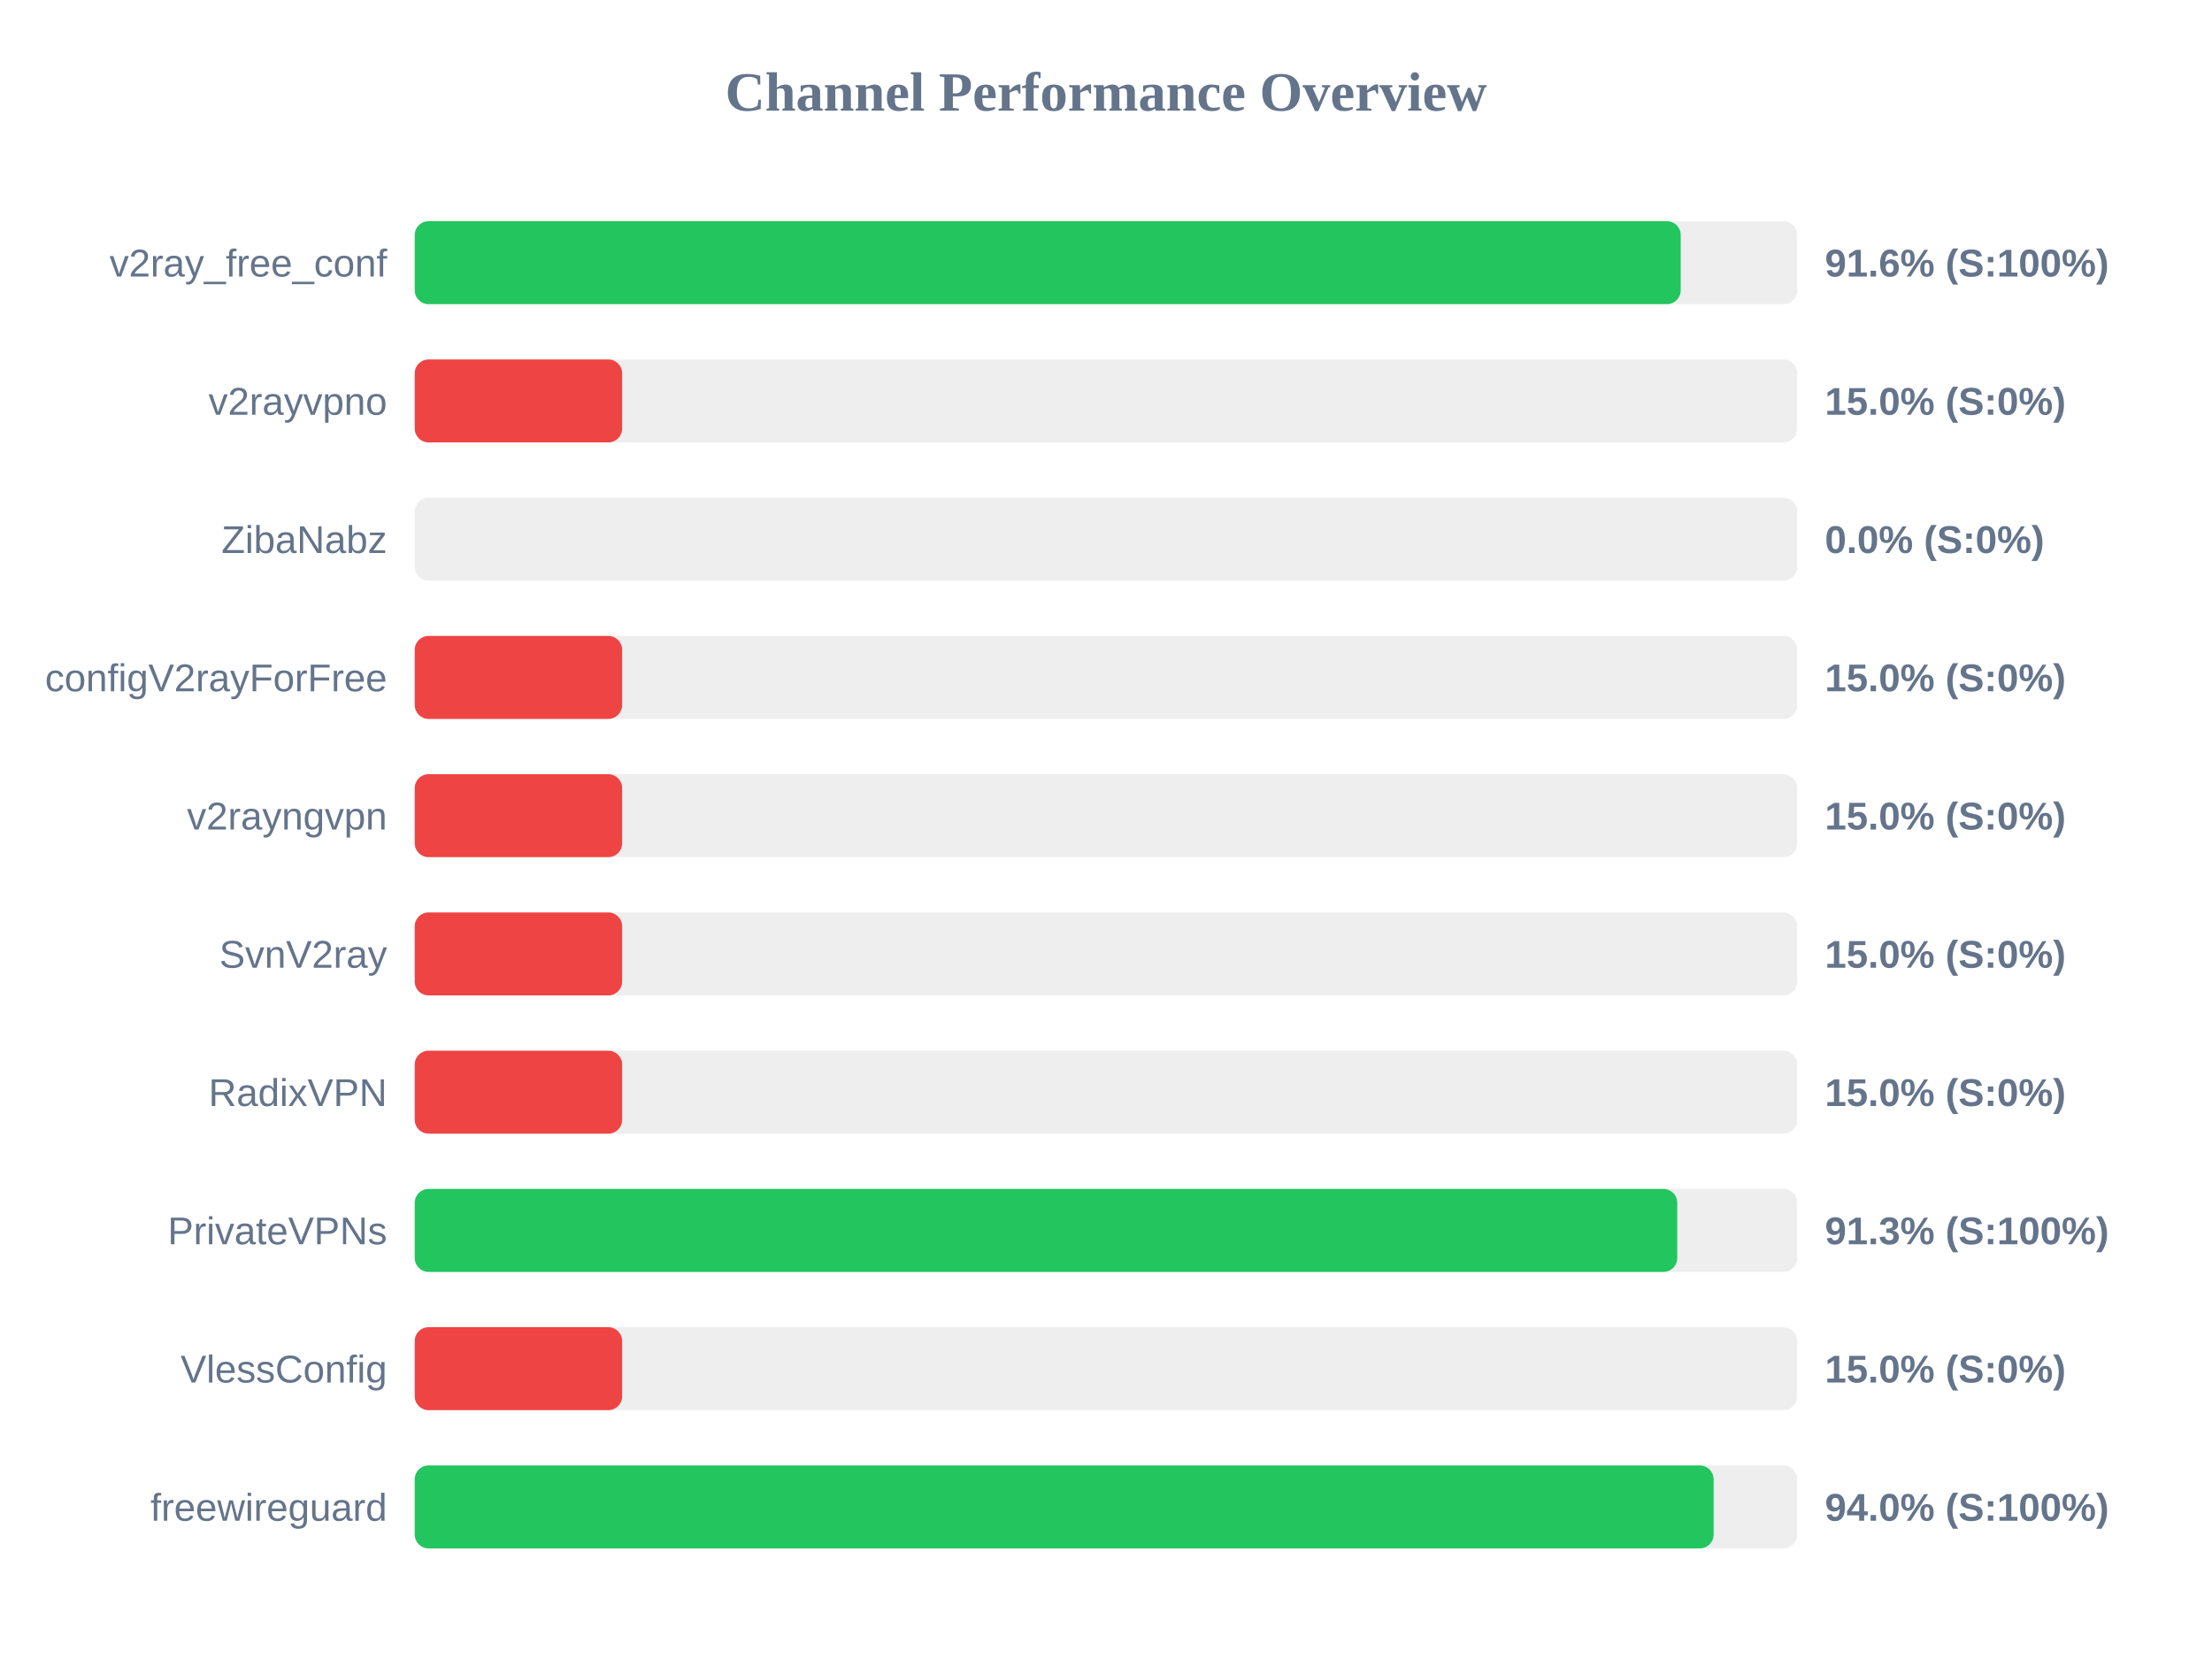
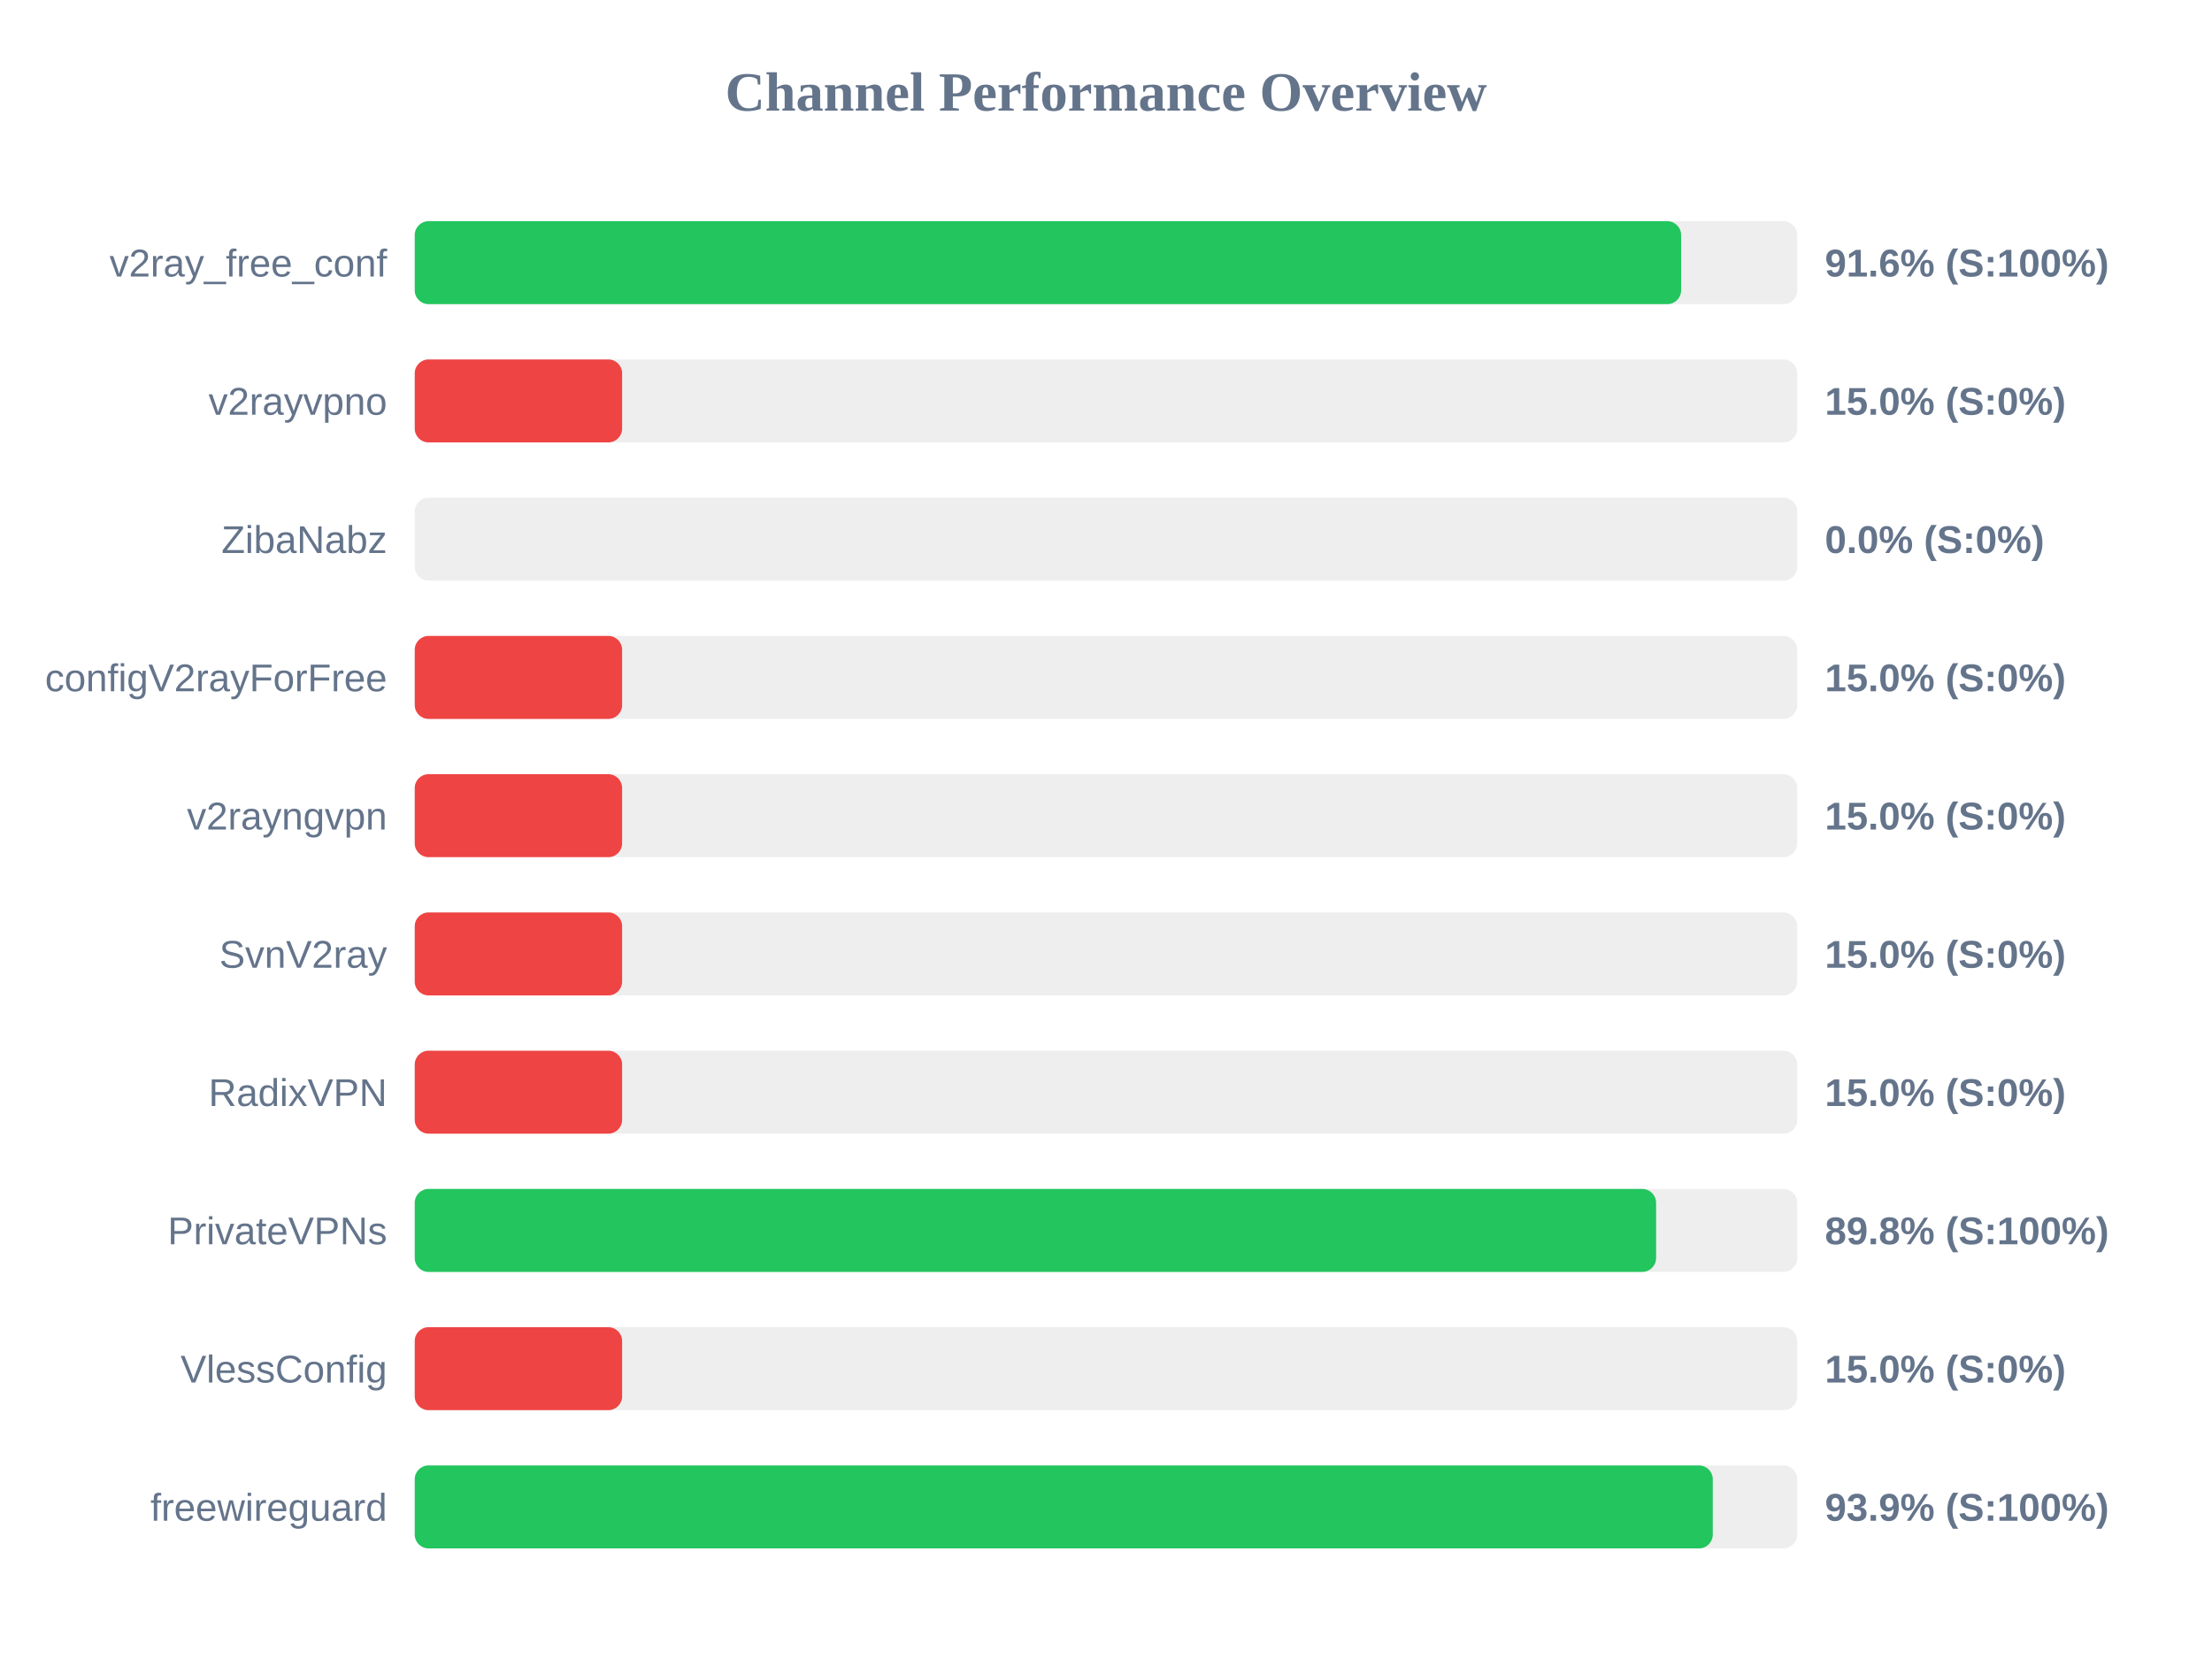
<svg xmlns="http://www.w3.org/2000/svg" width="800" height="600" version="1.1">
  <style>
        .row { font: 14px Arial; fill: #64748b; }
        .score { font: bold 14px Arial; fill: #64748b; }
    </style>
  <text x="400" y="40" text-anchor="middle" font-size="20px" font-weight="bold" fill="#64748b">Channel Performance Overview</text>
  <rect x="150" y="80" width="500" height="30" fill="#eee" rx="5" />
-   <rect x="150" y="80" width="457.85" height="30" fill="#22c55e" rx="5" />
+   <rect x="150" y="80" width="458.0" height="30" fill="#22c55e" rx="5" />
  <text x="140" y="100" text-anchor="end" class="row">v2ray_free_conf</text>
  <text x="660" y="100" text-anchor="start" class="score">91.6% (S:100%)</text>
  <rect x="150" y="130" width="500" height="30" fill="#eee" rx="5" />
  <rect x="150" y="130" width="75.0" height="30" fill="#ef4444" rx="5" />
  <text x="140" y="150" text-anchor="end" class="row">v2rayvpno</text>
  <text x="660" y="150" text-anchor="start" class="score">15.0% (S:0%)</text>
  <rect x="150" y="180" width="500" height="30" fill="#eee" rx="5" />
  <rect x="150" y="180" width="0.0" height="30" fill="#ef4444" rx="5" />
  <text x="140" y="200" text-anchor="end" class="row">ZibaNabz</text>
  <text x="660" y="200" text-anchor="start" class="score">0.0% (S:0%)</text>
  <rect x="150" y="230" width="500" height="30" fill="#eee" rx="5" />
  <rect x="150" y="230" width="75.0" height="30" fill="#ef4444" rx="5" />
  <text x="140" y="250" text-anchor="end" class="row">configV2rayForFree</text>
  <text x="660" y="250" text-anchor="start" class="score">15.0% (S:0%)</text>
  <rect x="150" y="280" width="500" height="30" fill="#eee" rx="5" />
  <rect x="150" y="280" width="75.0" height="30" fill="#ef4444" rx="5" />
  <text x="140" y="300" text-anchor="end" class="row">v2rayngvpn</text>
  <text x="660" y="300" text-anchor="start" class="score">15.0% (S:0%)</text>
  <rect x="150" y="330" width="500" height="30" fill="#eee" rx="5" />
  <rect x="150" y="330" width="75.0" height="30" fill="#ef4444" rx="5" />
  <text x="140" y="350" text-anchor="end" class="row">SvnV2ray</text>
  <text x="660" y="350" text-anchor="start" class="score">15.0% (S:0%)</text>
  <rect x="150" y="380" width="500" height="30" fill="#eee" rx="5" />
  <rect x="150" y="380" width="75.0" height="30" fill="#ef4444" rx="5" />
  <text x="140" y="400" text-anchor="end" class="row">RadixVPN</text>
  <text x="660" y="400" text-anchor="start" class="score">15.0% (S:0%)</text>
  <rect x="150" y="430" width="500" height="30" fill="#eee" rx="5" />
-   <rect x="150" y="430" width="456.6" height="30" fill="#22c55e" rx="5" />
+   <rect x="150" y="430" width="448.95" height="30" fill="#22c55e" rx="5" />
  <text x="140" y="450" text-anchor="end" class="row">PrivateVPNs</text>
-   <text x="660" y="450" text-anchor="start" class="score">91.3% (S:100%)</text>
+   <text x="660" y="450" text-anchor="start" class="score">89.8% (S:100%)</text>
  <rect x="150" y="480" width="500" height="30" fill="#eee" rx="5" />
  <rect x="150" y="480" width="75.0" height="30" fill="#ef4444" rx="5" />
  <text x="140" y="500" text-anchor="end" class="row">VlessConfig</text>
  <text x="660" y="500" text-anchor="start" class="score">15.0% (S:0%)</text>
  <rect x="150" y="530" width="500" height="30" fill="#eee" rx="5" />
-   <rect x="150" y="530" width="469.75" height="30" fill="#22c55e" rx="5" />
+   <rect x="150" y="530" width="469.45" height="30" fill="#22c55e" rx="5" />
  <text x="140" y="550" text-anchor="end" class="row">freewireguard</text>
-   <text x="660" y="550" text-anchor="start" class="score">94.0% (S:100%)</text>
+   <text x="660" y="550" text-anchor="start" class="score">93.9% (S:100%)</text>
</svg>
